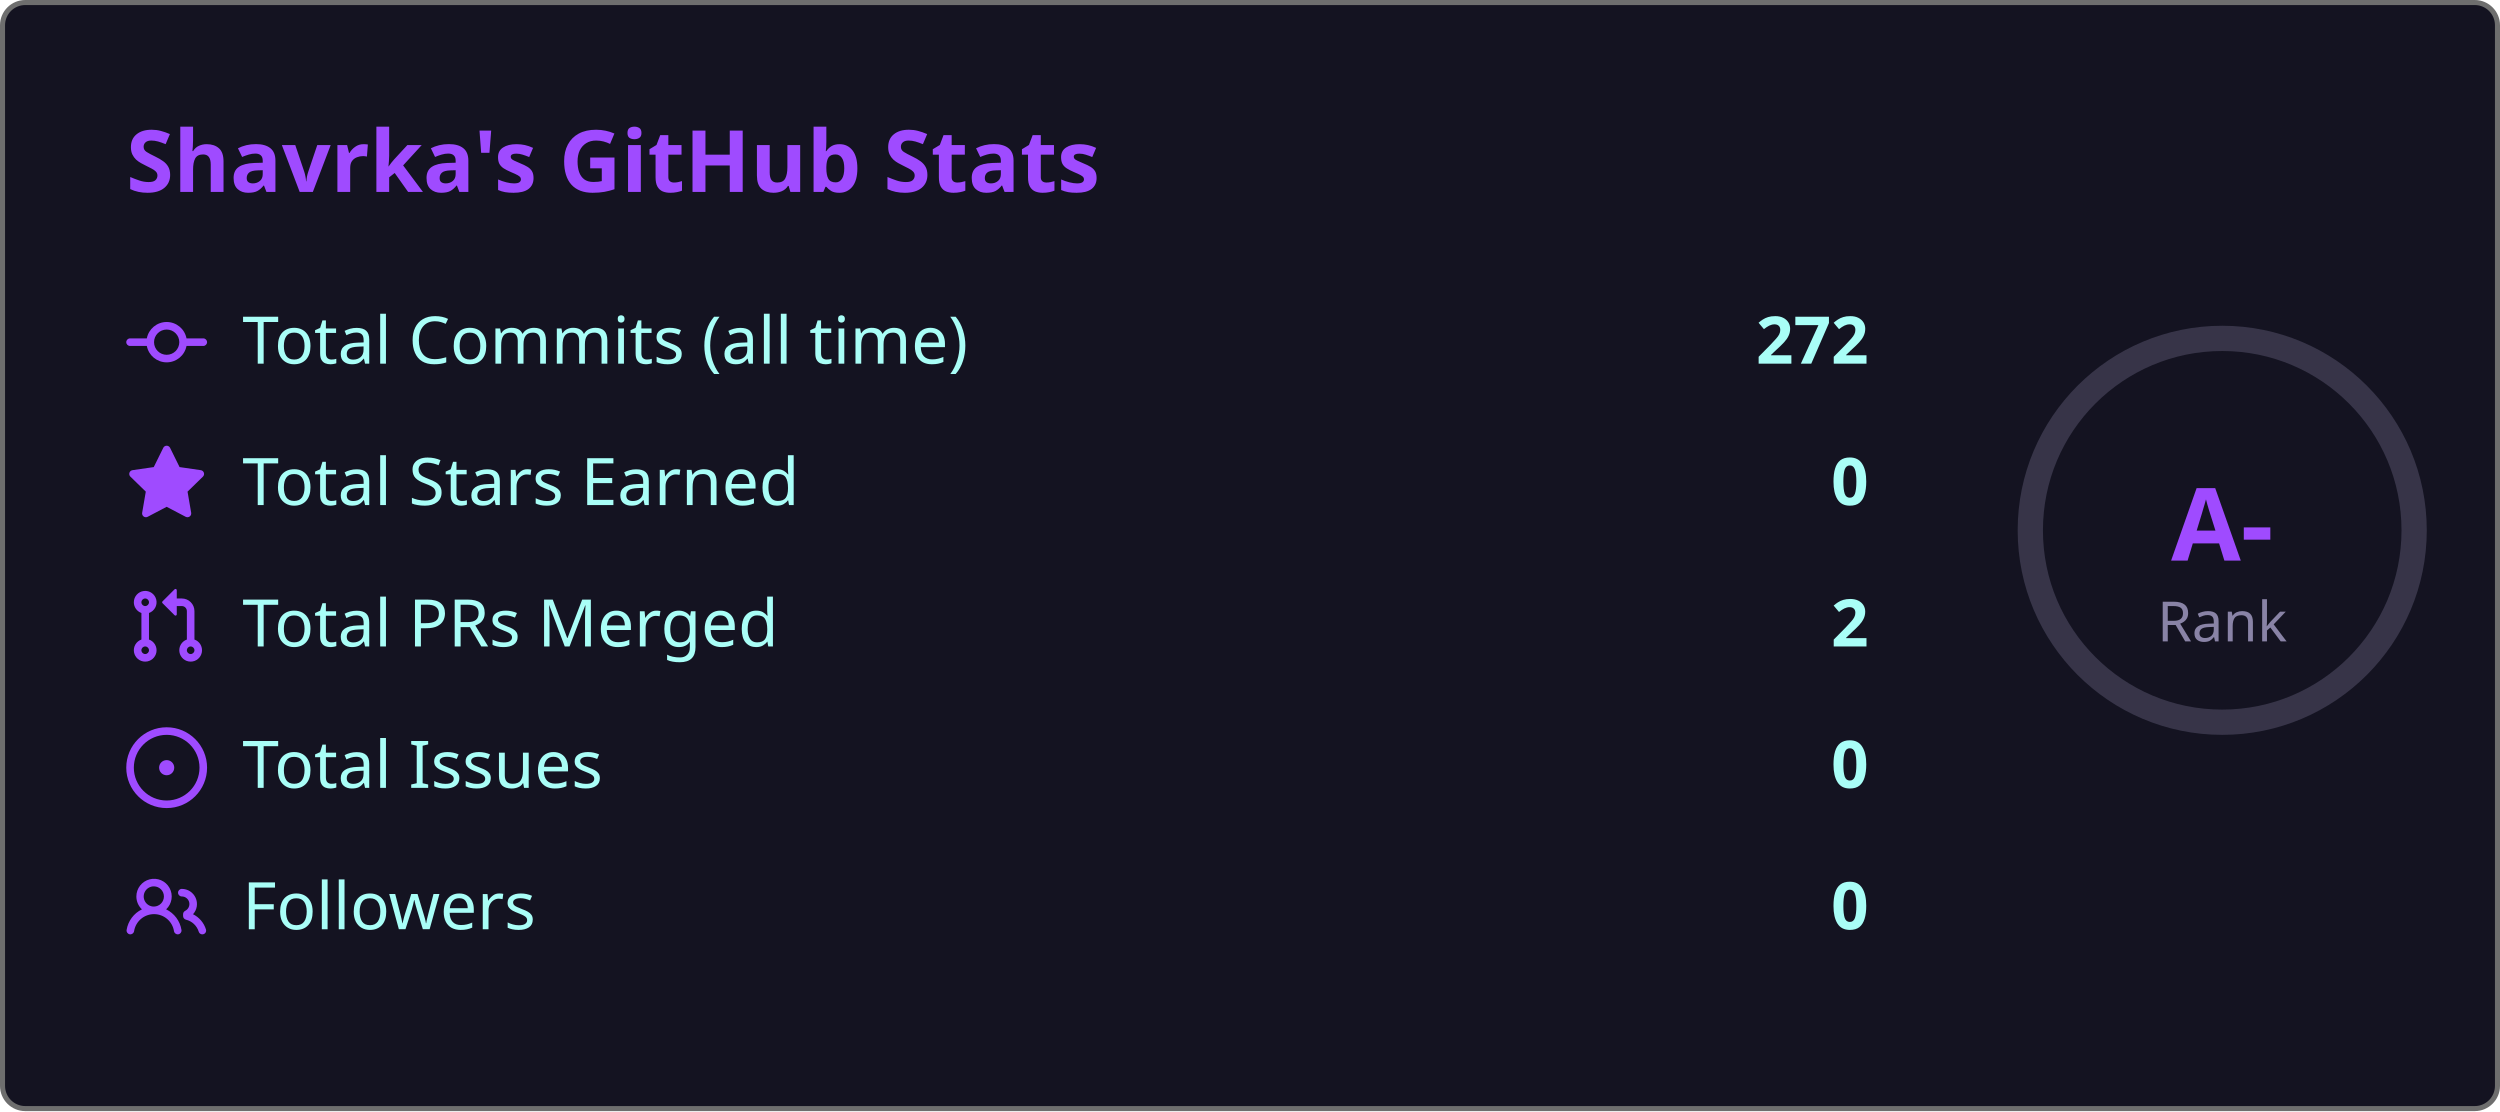
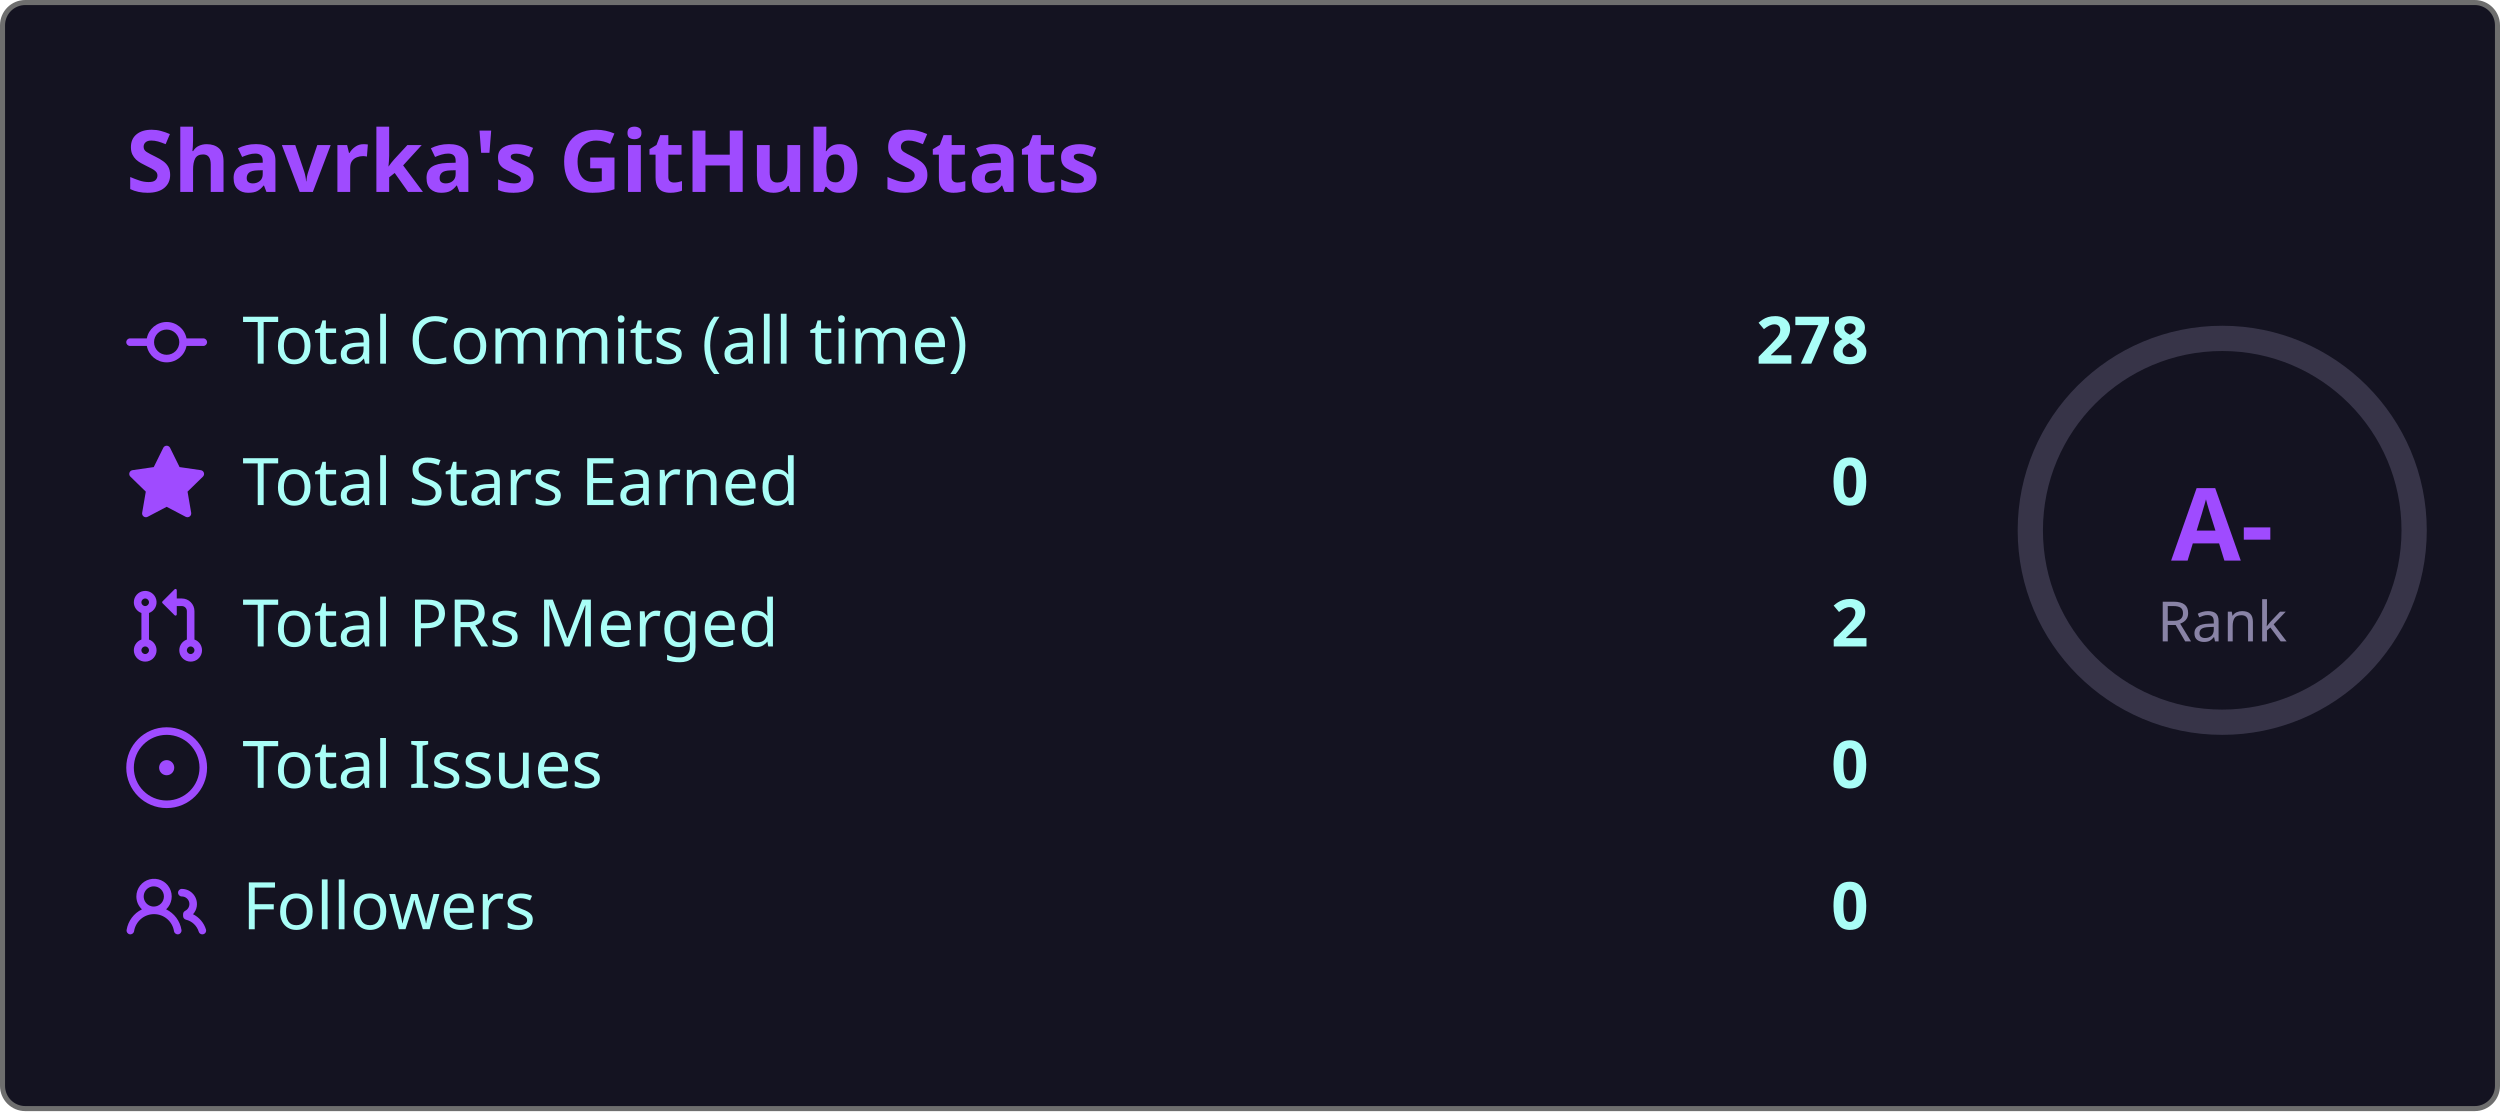
<svg xmlns="http://www.w3.org/2000/svg" width="495" height="220" viewBox="0 0 495 220">
  <style>
    .fade { animation: fadeIn .8s ease both }
    @keyframes fadeIn { from { opacity:0; transform:translateY(6px) } to { opacity:1; transform:none } }
    .ring { animation: ring 1s ease both }
    @keyframes ring {
      from { stroke-dashoffset:238.8 }
      to   { stroke-dashoffset:149.2 }
    }
  </style>
  <rect x=".5" y=".5" width="494" height="219" rx="4.5" fill="#141321" stroke="#6e6e6e" />
  <text class="fade" x="25" y="38" fill="#9f4bff" font-size="17" font-weight="bold" font-family="'Segoe UI', Ubuntu, 'Helvetica Neue', Sans-Serif">Shavrka's GitHub Stats</text>
  <g class="fade">
    <g transform="translate(0,60)">
      <g transform="translate(25,0)" fill="#9f4bff">
        <path d="M11.93 8.5a4.002 4.002 0 0 1-7.86 0H.75a.75.75 0 0 1 0-1.5h3.32a4.002 4.002 0 0 1 7.86 0h3.32a.75.75 0 0 1 0 1.5Zm-1.43-.75a2.5 2.5 0 1 0-5 0 2.5 2.5 0 0 0 5 0Z" />
      </g>
      <text x="48" y="12" fill="#a9fef7" font-size="13" font-family="'Segoe UI', Ubuntu, 'Helvetica Neue', Sans-Serif">Total Commits (all time)</text>
-       <text x="370" y="12" fill="#a9fef7" font-size="13" font-weight="bold" text-anchor="end" font-family="'Segoe UI', Ubuntu, 'Helvetica Neue', Sans-Serif">272</text>
+       <text x="370" y="12" fill="#a9fef7" font-size="13" font-weight="bold" text-anchor="end" font-family="'Segoe UI', Ubuntu, 'Helvetica Neue', Sans-Serif">278</text>
    </g>
    <g transform="translate(0,88)">
      <g transform="translate(25,0)" fill="#9f4bff">
        <path d="M8 .25a.75.75 0 0 1 .673.418l1.882 3.815 4.21.612a.75.75 0 0 1 .416 1.279l-3.046 2.97.719 4.192a.751.751 0 0 1-1.088.791L8 12.347l-3.766 1.98a.75.75 0 0 1-1.088-.79l.72-4.194L.818 6.374a.75.75 0 0 1 .416-1.28l4.21-.611L7.327.668A.75.75 0 0 1 8 .25Z" />
      </g>
      <text x="48" y="12" fill="#a9fef7" font-size="13" font-family="'Segoe UI', Ubuntu, 'Helvetica Neue', Sans-Serif">Total Stars Earned</text>
      <text x="370" y="12" fill="#a9fef7" font-size="13" font-weight="bold" text-anchor="end" font-family="'Segoe UI', Ubuntu, 'Helvetica Neue', Sans-Serif">0</text>
    </g>
    <g transform="translate(0,116)">
      <g transform="translate(25,0)" fill="#9f4bff">
        <path d="M1.5 3.25a2.25 2.25 0 1 1 3 2.122v5.256a2.251 2.251 0 1 1-1.5 0V5.372A2.25 2.25 0 0 1 1.5 3.25Zm5.677-.177L9.573.677A.25.25 0 0 1 10 .854V2.5h1A2.5 2.5 0 0 1 13.5 5v5.628a2.251 2.251 0 1 1-1.5 0V5a1 1 0 0 0-1-1h-1v1.646a.25.25 0 0 1-.427.177L7.177 3.427a.25.25 0 0 1 0-.354ZM3.75 2.5a.75.75 0 1 0 0 1.5.75.75 0 0 0 0-1.5Zm0 9.5a.75.75 0 1 0 0 1.5.75.75 0 0 0 0-1.5Zm8.25.75a.75.75 0 1 0 1.5 0 .75.75 0 0 0-1.5 0Z" />
      </g>
      <text x="48" y="12" fill="#a9fef7" font-size="13" font-family="'Segoe UI', Ubuntu, 'Helvetica Neue', Sans-Serif">Total PRs Merged</text>
      <text x="370" y="12" fill="#a9fef7" font-size="13" font-weight="bold" text-anchor="end" font-family="'Segoe UI', Ubuntu, 'Helvetica Neue', Sans-Serif">2</text>
    </g>
    <g transform="translate(0,144)">
      <g transform="translate(25,0)" fill="#9f4bff">
        <path d="M8 9.5a1.5 1.5 0 1 0 0-3 1.5 1.5 0 0 0 0 3Z" />
        <path d="M8 0a8 8 0 1 1 0 16A8 8 0 0 1 8 0ZM1.5 8a6.5 6.5 0 1 0 13 0 6.5 6.5 0 0 0-13 0Z" />
      </g>
      <text x="48" y="12" fill="#a9fef7" font-size="13" font-family="'Segoe UI', Ubuntu, 'Helvetica Neue', Sans-Serif">Total Issues</text>
      <text x="370" y="12" fill="#a9fef7" font-size="13" font-weight="bold" text-anchor="end" font-family="'Segoe UI', Ubuntu, 'Helvetica Neue', Sans-Serif">0</text>
    </g>
    <g transform="translate(0,172)">
      <g transform="translate(25,0)" fill="#9f4bff">
        <path d="M2 5.5a3.5 3.5 0 1 1 5.898 2.549 5.508 5.508 0 0 1 3.034 4.084.75.75 0 1 1-1.482.235 4 4 0 0 0-7.9 0 .75.75 0 0 1-1.482-.236A5.507 5.507 0 0 1 3.102 8.05 3.493 3.493 0 0 1 2 5.5ZM11 4a3.001 3.001 0 0 1 2.22 5.018 5.01 5.01 0 0 1 2.56 3.012.749.749 0 0 1-.885.954.752.752 0 0 1-.549-.514 3.507 3.507 0 0 0-2.522-2.372.75.75 0 0 1-.574-.73v-.352a.75.75 0 0 1 .416-.672A1.5 1.5 0 0 0 11 5.5.75.75 0 0 1 11 4Zm-5.5-.5a2 2 0 1 0-.001 3.999A2 2 0 0 0 5.5 3.5Z" />
      </g>
      <text x="48" y="12" fill="#a9fef7" font-size="13" font-family="'Segoe UI', Ubuntu, 'Helvetica Neue', Sans-Serif">Followers</text>
      <text x="370" y="12" fill="#a9fef7" font-size="13" font-weight="bold" text-anchor="end" font-family="'Segoe UI', Ubuntu, 'Helvetica Neue', Sans-Serif">0</text>
    </g>
  </g>
  <circle cx="440" cy="105" r="38" fill="none" stroke="#8983a6" stroke-width="5" opacity=".3" />
  <circle class="ring" cx="440" cy="105" r="38" fill="none" stroke="#9f4bff" stroke-width="5" stroke-dasharray="238.8" stroke-dashoffset="238.8" stroke-linecap="round" transform="rotate(-90,440,105)" />
  <text x="440" y="111" fill="#9f4bff" font-size="20" font-weight="bold" text-anchor="middle" font-family="'Segoe UI', Ubuntu, 'Helvetica Neue', Sans-Serif">A-</text>
  <text x="440" y="127" fill="#8983a6" font-size="11" text-anchor="middle" font-family="'Segoe UI', Ubuntu, 'Helvetica Neue', Sans-Serif">Rank</text>
</svg>
